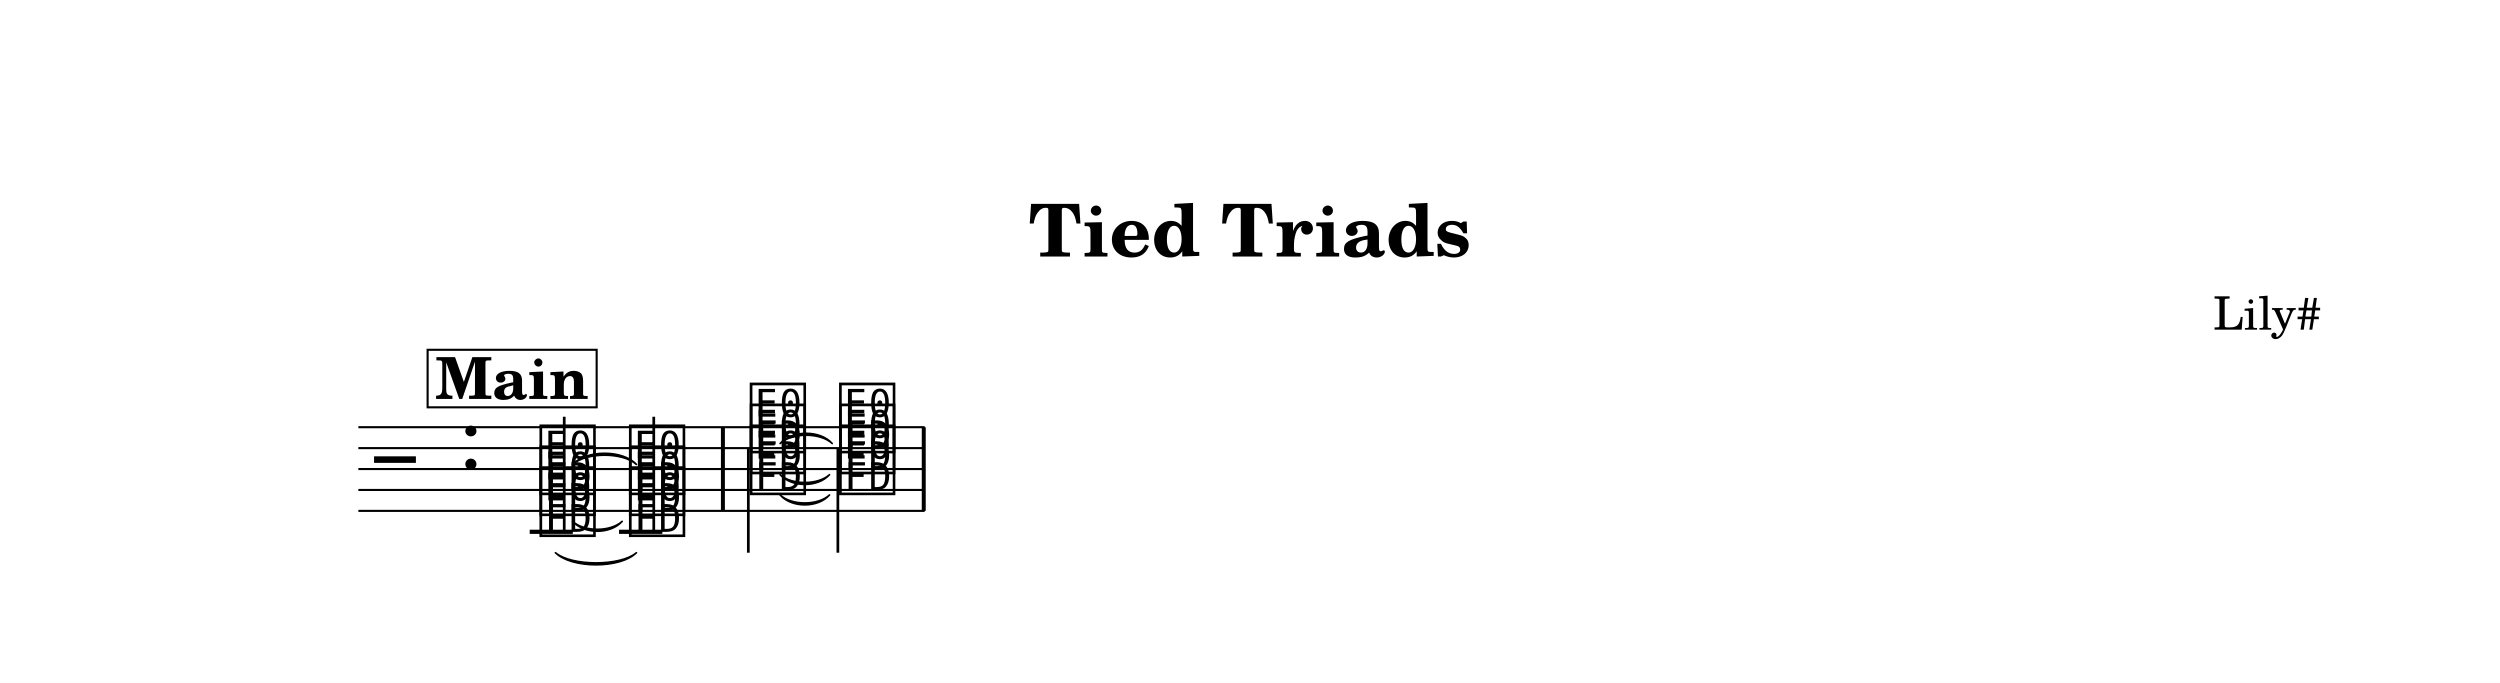
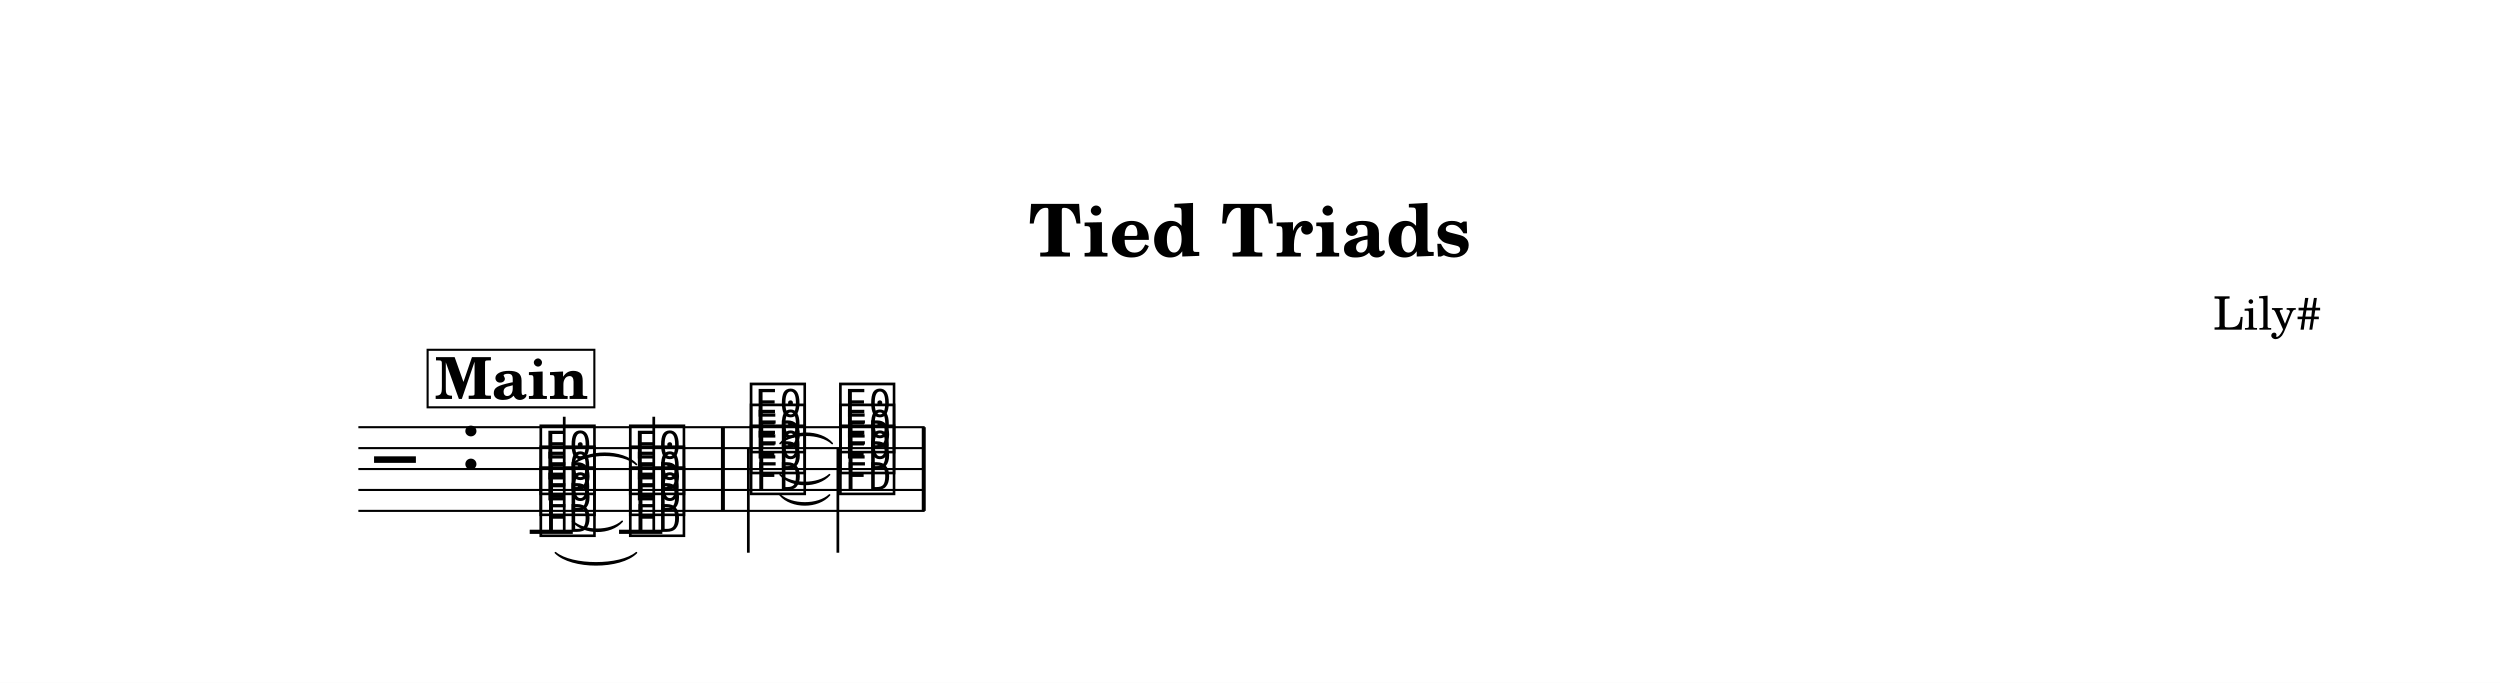
<svg xmlns="http://www.w3.org/2000/svg" width="1195.0" height="326.4" viewBox="0 0 119.50 32.64" font-family="TeX Gyre Schola, serif">
  <style>
  @font-face { font-family: 'Emmentaler'; src: local('Emmentaler'); }
  .music { font-family: 'Emmentaler', serif; }
</style>
  <rect x="0" y="0" width="119.50" height="32.64" fill="#FFFFFF" />
  <text x="59.75" y="12.26" font-size="3.49" font-weight="bold" text-anchor="middle" data-pos="3081">Tied Triads</text>
  <text x="110.97" y="15.76" font-size="2.20" text-anchor="end" data-pos="3104">Lily#</text>
  <g transform="translate(8.54,0.00) scale(1,1)">
    <line x1="8.59" y1="20.42" x2="35.66" y2="20.42" stroke="#000000" stroke-width="0.100" />
    <line x1="8.59" y1="21.42" x2="35.66" y2="21.42" stroke="#000000" stroke-width="0.100" />
    <line x1="8.59" y1="22.42" x2="35.66" y2="22.42" stroke="#000000" stroke-width="0.100" />
    <line x1="8.59" y1="23.42" x2="35.66" y2="23.42" stroke="#000000" stroke-width="0.100" />
    <line x1="8.59" y1="24.42" x2="35.66" y2="24.42" stroke="#000000" stroke-width="0.100" />
    <text class="music" x="9.34" y="23.42" font-size="4.00" data-pos="3154"></text>
    <text class="music" x="13.42" y="22.42" font-size="4.00" data-pos="3118"></text>
    <line x1="16.78" y1="25.42" x2="18.84" y2="25.42" stroke="#000000" stroke-width="0.200" />
    <line x1="21.05" y1="25.42" x2="23.12" y2="25.42" stroke="#000000" stroke-width="0.200" />
    <text class="music" x="17.12" y="25.42" font-size="4.00" data-pos="3195"></text>
    <text class="music" x="17.12" y="24.42" font-size="4.00" data-pos="3197"></text>
    <text class="music" x="17.12" y="23.42" font-size="4.00" data-pos="3199"></text>
    <line x1="18.43" y1="25.42" x2="18.43" y2="19.92" stroke="#000000" stroke-width="0.130" />
    <text class="music" x="21.40" y="25.42" font-size="4.00" data-pos="3206"></text>
    <text class="music" x="21.40" y="24.42" font-size="4.00" data-pos="3208"></text>
    <text class="music" x="21.40" y="23.42" font-size="4.00" data-pos="3210"></text>
    <line x1="22.71" y1="25.42" x2="22.71" y2="19.92" stroke="#000000" stroke-width="0.130" />
    <text class="music" x="27.17" y="23.42" font-size="4.00" data-pos="3221"></text>
    <text class="music" x="27.17" y="22.42" font-size="4.00" data-pos="3223"></text>
    <text class="music" x="27.17" y="21.42" font-size="4.00" data-pos="3225"></text>
    <line x1="27.23" y1="21.42" x2="27.23" y2="26.42" stroke="#000000" stroke-width="0.130" />
    <text class="music" x="31.44" y="23.42" font-size="4.00" data-pos="3233"></text>
    <text class="music" x="31.44" y="22.42" font-size="4.00" data-pos="3235"></text>
    <text class="music" x="31.44" y="21.42" font-size="4.00" data-pos="3237"></text>
    <line x1="31.51" y1="21.42" x2="31.51" y2="26.42" stroke="#000000" stroke-width="0.130" />
    <rect x="25.92" y="20.42" width="0.19" height="4.00" data-pos="3214" />
    <rect x="35.52" y="20.42" width="0.19" height="4.00" data-pos="3242" />
    <path d="M 18.01,26.42 C 18.78,27.07 21.12,27.07 21.88,26.42 C 21.12,27.19 18.78,27.19 18.01,26.42 Z" stroke="#000000" stroke-width="0.08" stroke-linecap="round" stroke-linejoin="round" data-pos="3203" />
    <path d="M 18.83,24.92 C 19.39,25.43 20.64,25.43 21.20,24.92 C 20.64,25.55 19.39,25.55 18.83,24.92 Z" stroke="#000000" stroke-width="0.08" stroke-linecap="round" stroke-linejoin="round" data-pos="3203" />
    <path d="M 18.83,22.20 C 19.49,21.49 21.23,21.49 21.88,22.20 C 21.23,21.61 19.49,21.61 18.83,22.20 Z" stroke="#000000" stroke-width="0.08" stroke-linecap="round" stroke-linejoin="round" data-pos="3203" />
    <path d="M 28.75,23.66 C 29.30,24.17 30.56,24.17 31.11,23.66 C 30.56,24.29 29.30,24.29 28.75,23.66 Z" stroke="#000000" stroke-width="0.08" stroke-linecap="round" stroke-linejoin="round" data-pos="3230" />
    <path d="M 28.75,22.69 C 29.30,23.19 30.56,23.19 31.11,22.69 C 30.56,23.31 29.30,23.31 28.75,22.69 Z" stroke="#000000" stroke-width="0.08" stroke-linecap="round" stroke-linejoin="round" data-pos="3230" />
    <path d="M 28.75,21.20 C 29.32,20.55 30.67,20.55 31.24,21.20 C 30.67,20.67 29.32,20.67 28.75,21.20 Z" stroke="#000000" stroke-width="0.08" stroke-linecap="round" stroke-linejoin="round" data-pos="3230" />
-     <rect x="11.90" y="16.72" width="8.08" height="2.75" fill="#FFFFFF" stroke="#000000" stroke-width="0.100" data-pos="3164" />
-     <text x="15.94" y="19.07" font-size="2.77" font-weight="bold" text-anchor="middle" data-pos="3164">Main</text>
+     <rect x="11.90" y="16.72" width="7.97" height="2.75" fill="#FFFFFF" stroke="#000000" stroke-width="0.100" data-pos="3164" />
+     <text x="15.92" y="19.07" font-size="2.77" font-weight="bold" text-anchor="middle" data-pos="3164">Main</text>
  </g>
</svg>
